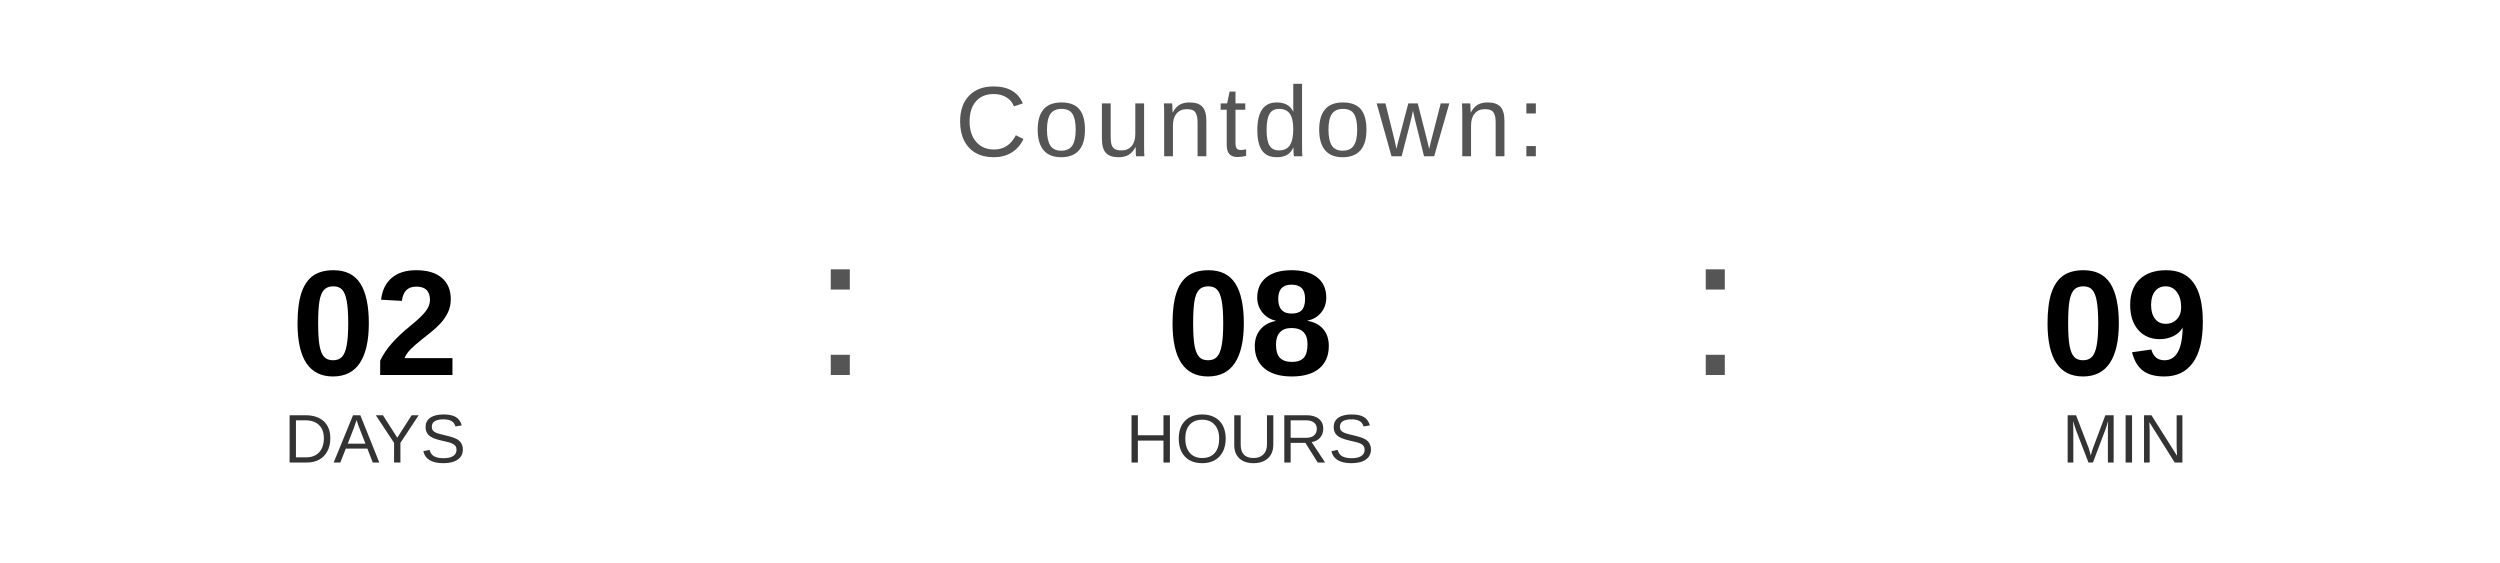
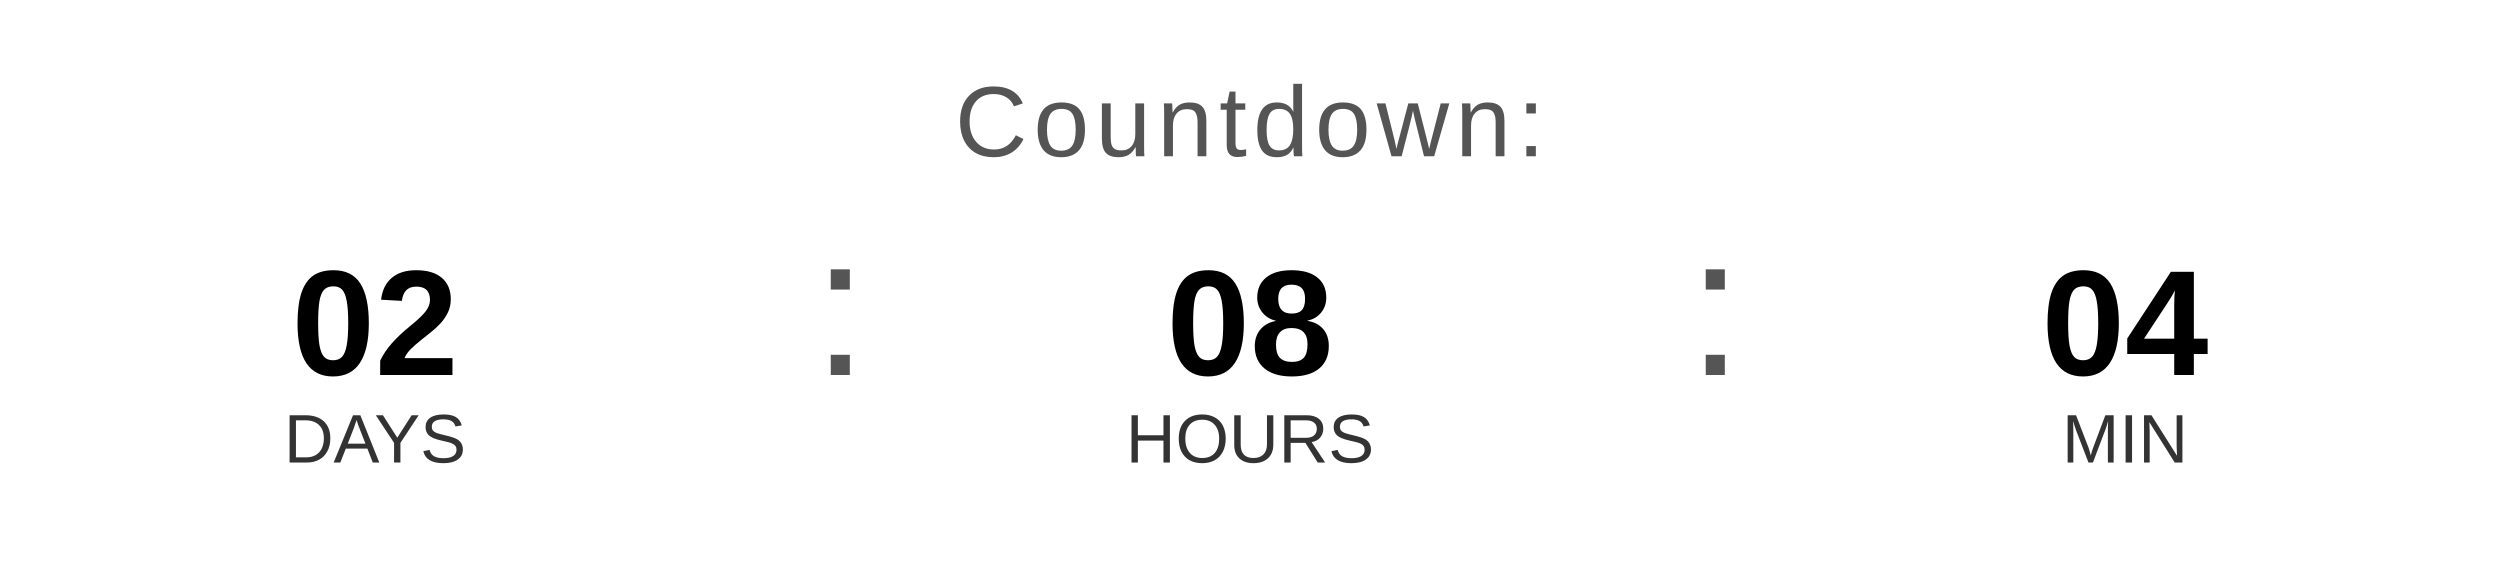
<svg xmlns="http://www.w3.org/2000/svg" width="400" height="90" viewBox="0 0 400 90">
  <text x="200" y="25" font-family="Arial, Helvetica, sans-serif" font-size="16" fill="#555555" text-anchor="middle" letter-spacing="1">
    Countdown:
  </text>
  <text x="60" y="60" font-family="Arial, Helvetica, sans-serif" font-size="24" font-weight="bold" fill="#000000" text-anchor="middle">02</text>
  <text x="60" y="74" font-family="Arial, Helvetica, sans-serif" font-size="11" fill="#333333" text-anchor="middle">DAYS</text>
  <text x="130" y="60" font-family="Arial, sans-serif" font-size="32" fill="#555555">:</text>
  <text x="200" y="60" font-family="Arial, Helvetica, sans-serif" font-size="24" font-weight="bold" fill="#000000" text-anchor="middle">08</text>
  <text x="200" y="74" font-family="Arial, Helvetica, sans-serif" font-size="11" fill="#333333" text-anchor="middle">HOURS</text>
  <text x="270" y="60" font-family="Arial, sans-serif" font-size="32" fill="#555555">:</text>
-   <text x="340" y="60" font-family="Arial, Helvetica, sans-serif" font-size="24" font-weight="bold" fill="#000000" text-anchor="middle">09</text>
+   <text x="340" y="60" font-family="Arial, Helvetica, sans-serif" font-size="24" font-weight="bold" fill="#000000" text-anchor="middle">04</text>
  <text x="340" y="74" font-family="Arial, Helvetica, sans-serif" font-size="11" fill="#333333" text-anchor="middle">MIN</text>
</svg>
